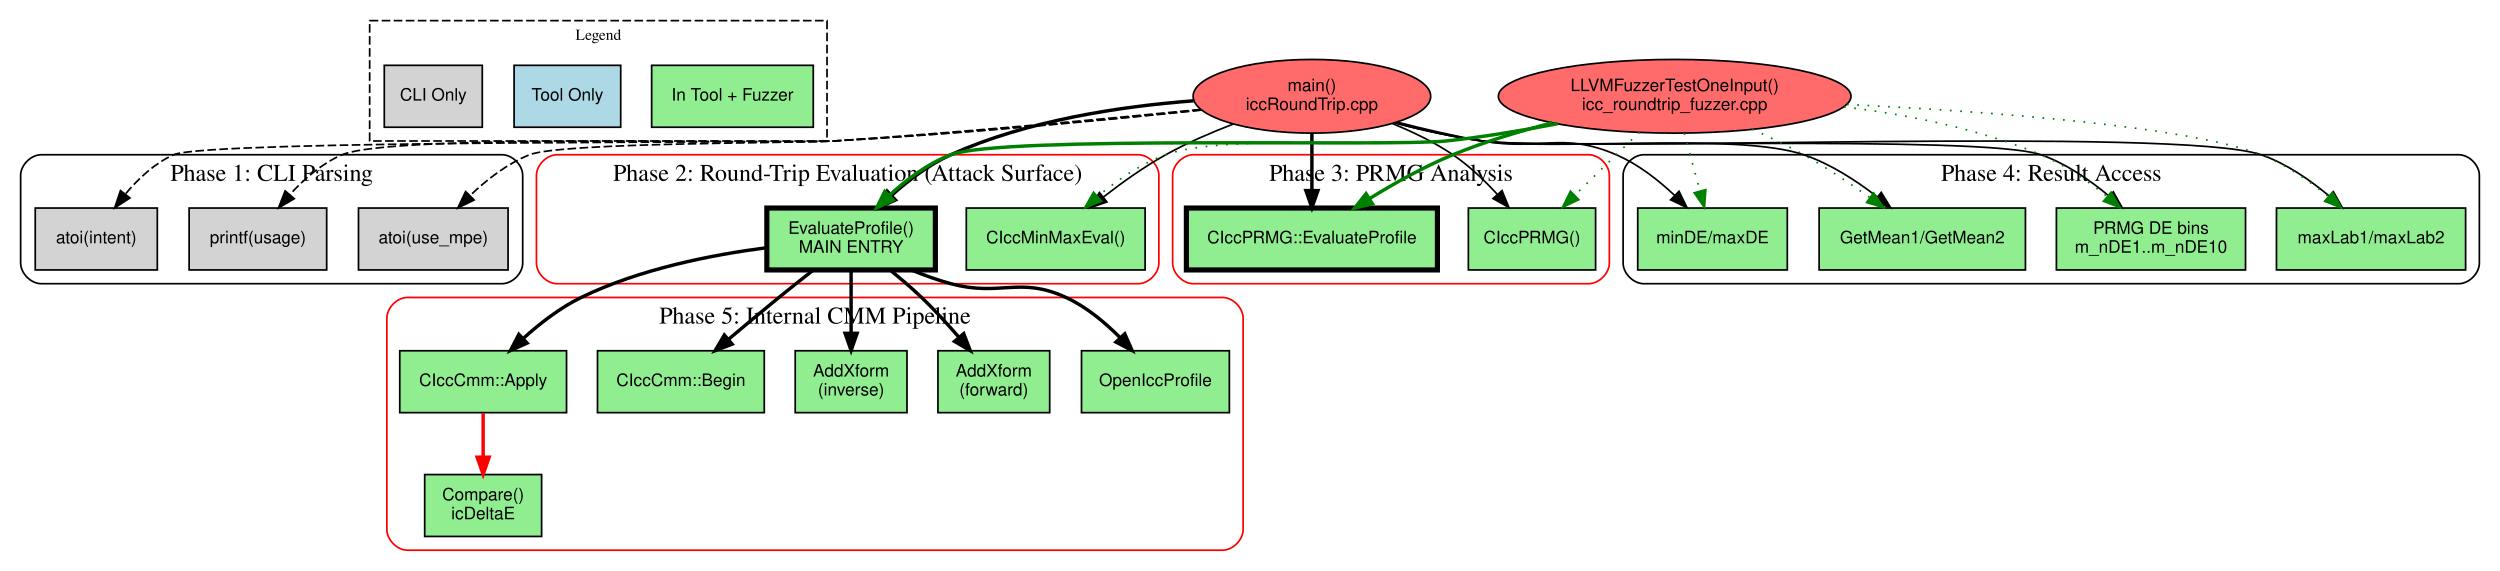
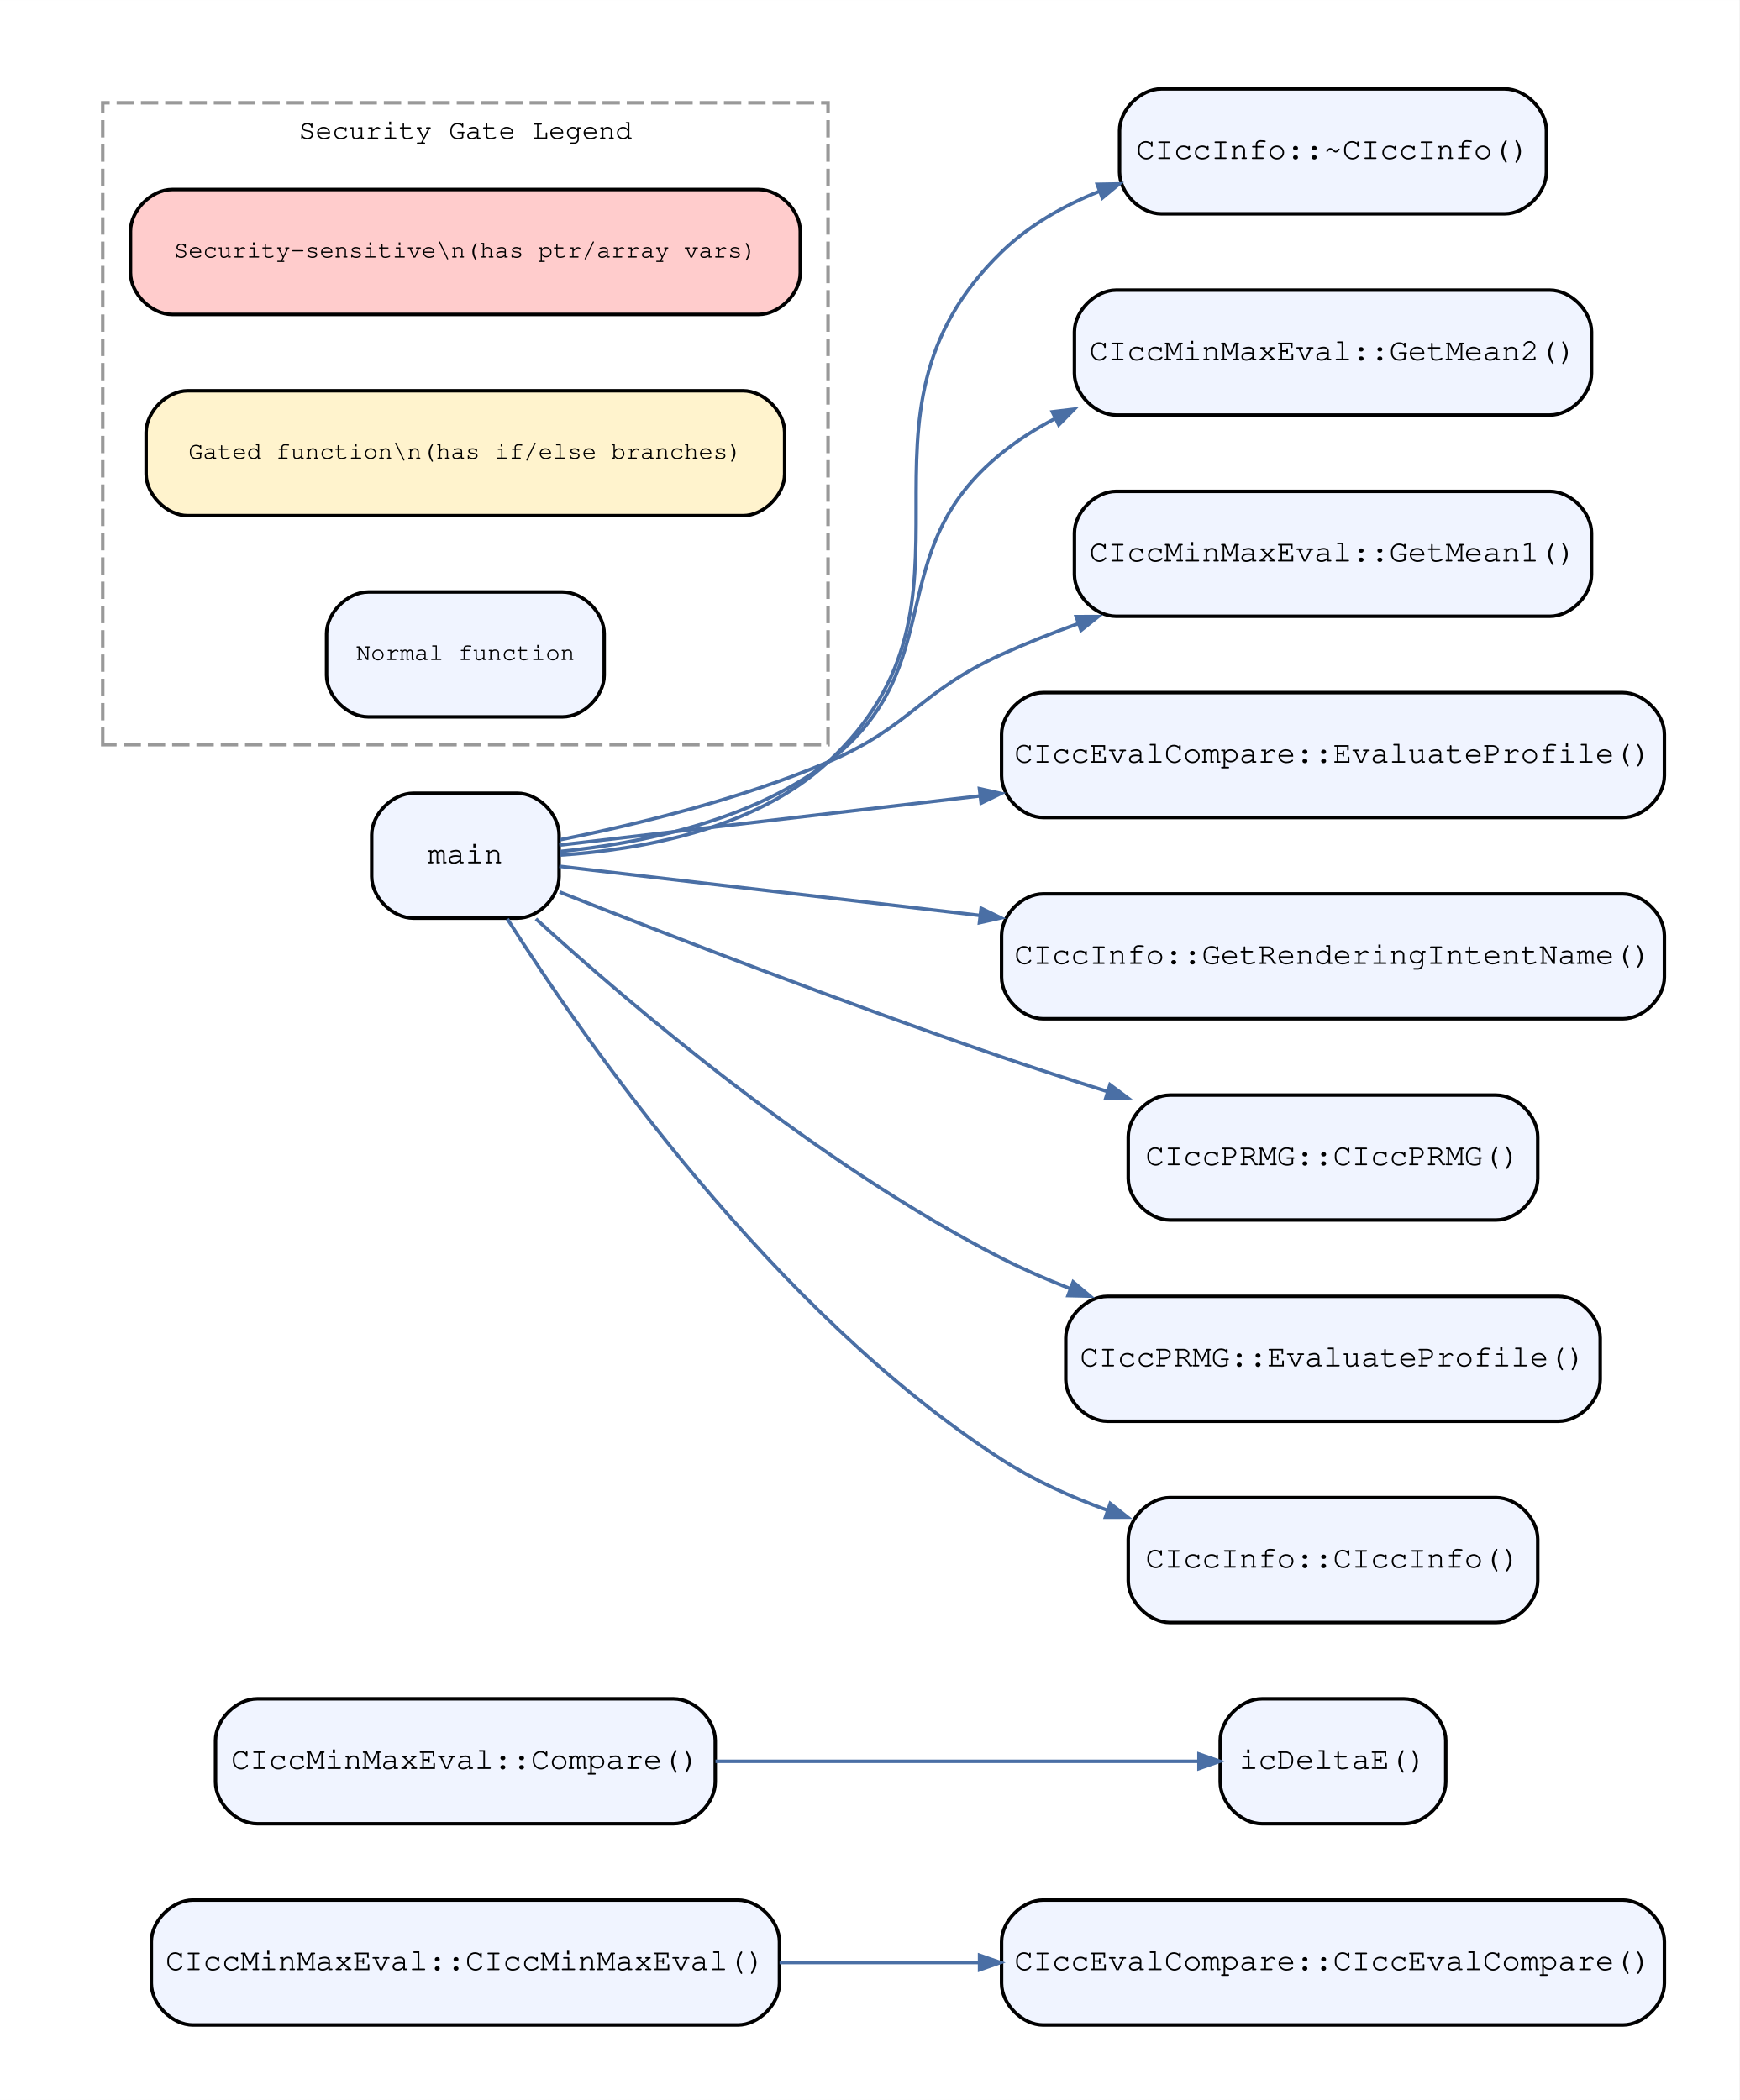
- <svg xmlns="http://www.w3.org/2000/svg" width="1454pt" height="332pt" viewBox="0.00 0.00 1454.00 332.00">
-   <g id="graph0" class="graph" transform="scale(1 1) rotate(0) translate(4 328)">
-     <polygon fill="white" stroke="transparent" points="-4,4 -4,-328 1450,-328 1450,4 -4,4" />
+ <svg xmlns="http://www.w3.org/2000/svg" width="501pt" height="605pt" viewBox="0.00 0.00 501.20 605.20">
+   <g id="graph0" class="graph" transform="scale(1 1) rotate(0) translate(21.6 583.6)">
+     <polygon fill="white" stroke="transparent" points="-21.6,21.6 -21.6,-583.6 479.6,-583.6 479.6,21.6 -21.6,21.6" />
    <g id="clust1" class="cluster">
-       <polygon fill="none" stroke="black" stroke-dasharray="5,2" points="211,-246 211,-316 477,-316 477,-246 211,-246" />
-       <text text-anchor="middle" x="344" y="-304.8" font-family="Times,serif" font-size="9.00">Legend</text>
-     </g>
-     <g id="clust2" class="cluster">
-       <path fill="none" stroke="black" d="M20,-163C20,-163 288,-163 288,-163 294,-163 300,-169 300,-175 300,-175 300,-226 300,-226 300,-232 294,-238 288,-238 288,-238 20,-238 20,-238 14,-238 8,-232 8,-226 8,-226 8,-175 8,-175 8,-169 14,-163 20,-163" />
-       <text text-anchor="middle" x="154" y="-222.8" font-family="Times,serif" font-size="14.00">Phase 1: CLI Parsing</text>
-     </g>
-     <g id="clust3" class="cluster">
-       <path fill="none" stroke="red" d="M320,-163C320,-163 658,-163 658,-163 664,-163 670,-169 670,-175 670,-175 670,-226 670,-226 670,-232 664,-238 658,-238 658,-238 320,-238 320,-238 314,-238 308,-232 308,-226 308,-226 308,-175 308,-175 308,-169 314,-163 320,-163" />
-       <text text-anchor="middle" x="489" y="-222.8" font-family="Times,serif" font-size="14.00">Phase 2: Round-Trip Evaluation (Attack Surface)</text>
-     </g>
-     <g id="clust4" class="cluster">
-       <path fill="none" stroke="red" d="M690,-163C690,-163 920,-163 920,-163 926,-163 932,-169 932,-175 932,-175 932,-226 932,-226 932,-232 926,-238 920,-238 920,-238 690,-238 690,-238 684,-238 678,-232 678,-226 678,-226 678,-175 678,-175 678,-169 684,-163 690,-163" />
-       <text text-anchor="middle" x="805" y="-222.8" font-family="Times,serif" font-size="14.00">Phase 3: PRMG Analysis</text>
-     </g>
-     <g id="clust5" class="cluster">
-       <path fill="none" stroke="black" d="M952,-163C952,-163 1426,-163 1426,-163 1432,-163 1438,-169 1438,-175 1438,-175 1438,-226 1438,-226 1438,-232 1432,-238 1426,-238 1426,-238 952,-238 952,-238 946,-238 940,-232 940,-226 940,-226 940,-175 940,-175 940,-169 946,-163 952,-163" />
-       <text text-anchor="middle" x="1189" y="-222.8" font-family="Times,serif" font-size="14.00">Phase 4: Result Access</text>
-     </g>
-     <g id="clust6" class="cluster">
-       <path fill="none" stroke="red" d="M233,-8C233,-8 707,-8 707,-8 713,-8 719,-14 719,-20 719,-20 719,-143 719,-143 719,-149 713,-155 707,-155 707,-155 233,-155 233,-155 227,-155 221,-149 221,-143 221,-143 221,-20 221,-20 221,-14 227,-8 233,-8" />
-       <text text-anchor="middle" x="470" y="-139.8" font-family="Times,serif" font-size="14.00">Phase 5: Internal CMM Pipeline</text>
+       <polygon fill="white" stroke="#999999" stroke-dasharray="5,2" points="8,-369 8,-554 217,-554 217,-369 8,-369" />
+       <text text-anchor="middle" x="112.5" y="-543.6" font-family="Courier,monospace" font-size="8.00">Security Gate Legend</text>
    </g>
    <g id="node1" class="node">
-       <polygon fill="#90ee90" stroke="black" points="469,-290 375,-290 375,-254 469,-254 469,-290" />
-       <text text-anchor="middle" x="422" y="-269.5" font-family="Helvetica,sans-Serif" font-size="10.00">In Tool + Fuzzer</text>
+       <path fill="#f0f4ff" stroke="black" d="M191,-36C191,-36 34,-36 34,-36 28,-36 22,-30 22,-24 22,-24 22,-12 22,-12 22,-6 28,0 34,0 34,0 191,0 191,0 197,0 203,-6 203,-12 203,-12 203,-24 203,-24 203,-30 197,-36 191,-36" />
+       <text text-anchor="middle" x="112.5" y="-15.8" font-family="Courier,monospace" font-size="9.00">CIccMinMaxEval::CIccMinMaxEval()</text>
    </g>
    <g id="node2" class="node">
-       <polygon fill="#add8e6" stroke="black" points="357,-290 295,-290 295,-254 357,-254 357,-290" />
-       <text text-anchor="middle" x="326" y="-269.5" font-family="Helvetica,sans-Serif" font-size="10.00">Tool Only</text>
+       <path fill="#f0f4ff" stroke="black" d="M446,-36C446,-36 279,-36 279,-36 273,-36 267,-30 267,-24 267,-24 267,-12 267,-12 267,-6 273,0 279,0 279,0 446,0 446,0 452,0 458,-6 458,-12 458,-12 458,-24 458,-24 458,-30 452,-36 446,-36" />
+       <text text-anchor="middle" x="362.5" y="-15.8" font-family="Courier,monospace" font-size="9.00">CIccEvalCompare::CIccEvalCompare()</text>
+     </g>
+     <g id="edge1" class="edge">
+       <path fill="none" stroke="#4a6fa5" d="M203.03,-18C221.61,-18 241.3,-18 260.26,-18" />
+       <polygon fill="#4a6fa5" stroke="#4a6fa5" points="260.66,-20.1 266.66,-18 260.66,-15.9 260.66,-20.1" />
    </g>
    <g id="node3" class="node">
-       <polygon fill="#d3d3d3" stroke="black" points="276.5,-290 219.5,-290 219.5,-254 276.5,-254 276.5,-290" />
-       <text text-anchor="middle" x="248" y="-269.5" font-family="Helvetica,sans-Serif" font-size="10.00">CLI Only</text>
+       <path fill="#f0f4ff" stroke="black" d="M172.5,-94C172.5,-94 52.5,-94 52.5,-94 46.5,-94 40.5,-88 40.5,-82 40.5,-82 40.5,-70 40.5,-70 40.5,-64 46.5,-58 52.5,-58 52.5,-58 172.5,-58 172.5,-58 178.5,-58 184.5,-64 184.5,-70 184.5,-70 184.5,-82 184.5,-82 184.5,-88 178.5,-94 172.5,-94" />
+       <text text-anchor="middle" x="112.5" y="-73.8" font-family="Courier,monospace" font-size="9.00">CIccMinMaxEval::Compare()</text>
    </g>
    <g id="node4" class="node">
-       <ellipse fill="#ff6b6b" stroke="black" cx="759" cy="-272" rx="69.09" ry="21.43" />
-       <text text-anchor="middle" x="759" y="-275" font-family="Helvetica,sans-Serif" font-size="10.00">main()</text>
-       <text text-anchor="middle" x="759" y="-264" font-family="Helvetica,sans-Serif" font-size="10.00">iccRoundTrip.cpp</text>
+       <path fill="#f0f4ff" stroke="black" d="M383,-94C383,-94 342,-94 342,-94 336,-94 330,-88 330,-82 330,-82 330,-70 330,-70 330,-64 336,-58 342,-58 342,-58 383,-58 383,-58 389,-58 395,-64 395,-70 395,-70 395,-82 395,-82 395,-88 389,-94 383,-94" />
+       <text text-anchor="middle" x="362.5" y="-73.8" font-family="Courier,monospace" font-size="9.00">icDeltaE()</text>
+     </g>
+     <g id="edge2" class="edge">
+       <path fill="none" stroke="#4a6fa5" d="M184.57,-76C229.89,-76 286.84,-76 323.69,-76" />
+       <polygon fill="#4a6fa5" stroke="#4a6fa5" points="323.88,-78.1 329.88,-76 323.88,-73.9 323.88,-78.1" />
+     </g>
+     <g id="node5" class="node">
+       <path fill="#f0f4ff" stroke="black" d="M127.5,-355C127.5,-355 97.5,-355 97.5,-355 91.5,-355 85.5,-349 85.5,-343 85.5,-343 85.5,-331 85.5,-331 85.5,-325 91.5,-319 97.5,-319 97.5,-319 127.5,-319 127.5,-319 133.5,-319 139.5,-325 139.5,-331 139.5,-331 139.5,-343 139.5,-343 139.5,-349 133.5,-355 127.5,-355" />
+       <text text-anchor="middle" x="112.5" y="-334.8" font-family="Courier,monospace" font-size="9.00">main</text>
    </g>
    <g id="node6" class="node">
-       <polygon fill="#d3d3d3" stroke="black" points="186,-207 106,-207 106,-171 186,-171 186,-207" />
-       <text text-anchor="middle" x="146" y="-186.5" font-family="Helvetica,sans-Serif" font-size="10.00">printf(usage)</text>
+       <path fill="#f0f4ff" stroke="black" d="M412,-558C412,-558 313,-558 313,-558 307,-558 301,-552 301,-546 301,-546 301,-534 301,-534 301,-528 307,-522 313,-522 313,-522 412,-522 412,-522 418,-522 424,-528 424,-534 424,-534 424,-546 424,-546 424,-552 418,-558 412,-558" />
+       <text text-anchor="middle" x="362.5" y="-537.8" font-family="Courier,monospace" font-size="9.00">CIccInfo::~CIccInfo()</text>
    </g>
-     <g id="edge1" class="edge">
-       <path fill="none" stroke="black" stroke-dasharray="5,2" d="M694.49,-264.06C638.19,-258.28 554.29,-250.32 481,-246 449.26,-244.13 224.26,-250.42 195,-238 183.3,-233.03 172.84,-223.86 164.62,-214.86" />
-       <polygon fill="black" stroke="black" points="167.15,-212.43 157.99,-207.1 161.82,-216.98 167.15,-212.43" />
+     <g id="edge3" class="edge">
+       <path fill="none" stroke="#4a6fa5" d="M139.72,-337.17C162.86,-338.71 196.06,-344.53 217,-364 267.54,-410.99 217.47,-462.94 267,-511 274.9,-518.66 284.77,-524.31 295.13,-528.46" />
+       <polygon fill="#4a6fa5" stroke="#4a6fa5" points="294.57,-530.5 300.92,-530.62 296.03,-526.56 294.57,-530.5" />
    </g>
    <g id="node7" class="node">
-       <polygon fill="#d3d3d3" stroke="black" points="87.5,-207 16.5,-207 16.5,-171 87.5,-171 87.5,-207" />
-       <text text-anchor="middle" x="52" y="-186.5" font-family="Helvetica,sans-Serif" font-size="10.00">atoi(intent)</text>
+       <path fill="#f0f4ff" stroke="black" d="M425,-500C425,-500 300,-500 300,-500 294,-500 288,-494 288,-488 288,-488 288,-476 288,-476 288,-470 294,-464 300,-464 300,-464 425,-464 425,-464 431,-464 437,-470 437,-476 437,-476 437,-488 437,-488 437,-494 431,-500 425,-500" />
+       <text text-anchor="middle" x="362.5" y="-479.8" font-family="Courier,monospace" font-size="9.00">CIccMinMaxEval::GetMean2()</text>
    </g>
-     <g id="edge2" class="edge">
-       <path fill="none" stroke="black" stroke-dasharray="5,2" d="M694.77,-263.96C638.48,-258.09 554.42,-250.06 481,-246 459.69,-244.82 116.49,-246.69 97,-238 85.98,-233.09 76.39,-224.05 68.93,-215.14" />
-       <polygon fill="black" stroke="black" points="71.59,-212.86 62.69,-207.1 66.06,-217.15 71.59,-212.86" />
+     <g id="edge4" class="edge">
+       <path fill="none" stroke="#4a6fa5" d="M139.8,-338.21C162.35,-340.47 194.65,-346.76 217,-364 252.92,-391.71 231.67,-424.53 267,-453 271.71,-456.8 276.91,-460.1 282.39,-462.97" />
+       <polygon fill="#4a6fa5" stroke="#4a6fa5" points="281.63,-464.93 287.94,-465.69 283.48,-461.16 281.63,-464.93" />
    </g>
    <g id="node8" class="node">
-       <polygon fill="#d3d3d3" stroke="black" points="291.5,-207 204.5,-207 204.5,-171 291.5,-171 291.5,-207" />
-       <text text-anchor="middle" x="248" y="-186.5" font-family="Helvetica,sans-Serif" font-size="10.00">atoi(use_mpe)</text>
+       <path fill="#f0f4ff" stroke="black" d="M425,-442C425,-442 300,-442 300,-442 294,-442 288,-436 288,-430 288,-430 288,-418 288,-418 288,-412 294,-406 300,-406 300,-406 425,-406 425,-406 431,-406 437,-412 437,-418 437,-418 437,-430 437,-430 437,-436 431,-442 425,-442" />
+       <text text-anchor="middle" x="362.5" y="-421.8" font-family="Courier,monospace" font-size="9.00">CIccMinMaxEval::GetMean1()</text>
    </g>
-     <g id="edge3" class="edge">
-       <path fill="none" stroke="black" stroke-dasharray="5,2" d="M694.19,-264.35C637.89,-258.77 554.13,-250.94 481,-246 461.36,-244.67 322.3,-245.25 304,-238 291.04,-232.87 278.97,-223.42 269.38,-214.25" />
-       <polygon fill="black" stroke="black" points="271.77,-211.69 262.25,-207.05 266.8,-216.62 271.77,-211.69" />
+     <g id="edge5" class="edge">
+       <path fill="none" stroke="#4a6fa5" d="M139.73,-341.58C161.09,-345.84 191.74,-353.17 217,-364 241.03,-374.3 243.19,-384.19 267,-395 274.03,-398.2 281.52,-401.16 289.07,-403.89" />
+       <polygon fill="#4a6fa5" stroke="#4a6fa5" points="288.5,-405.91 294.86,-405.92 289.9,-401.95 288.5,-405.91" />
    </g>
    <g id="node9" class="node">
-       <polygon fill="#90ee90" stroke="black" points="662,-207 558,-207 558,-171 662,-171 662,-207" />
-       <text text-anchor="middle" x="610" y="-186.5" font-family="Helvetica,sans-Serif" font-size="10.00">CIccMinMaxEval()</text>
+       <path fill="#f0f4ff" stroke="black" d="M446,-384C446,-384 279,-384 279,-384 273,-384 267,-378 267,-372 267,-372 267,-360 267,-360 267,-354 273,-348 279,-348 279,-348 446,-348 446,-348 452,-348 458,-354 458,-360 458,-360 458,-372 458,-372 458,-378 452,-384 446,-384" />
+       <text text-anchor="middle" x="362.5" y="-363.8" font-family="Courier,monospace" font-size="9.00">CIccEvalCompare::EvaluateProfile()</text>
    </g>
-     <g id="edge4" class="edge">
-       <path fill="none" stroke="black" d="M713.4,-255.92C700.34,-250.91 686.32,-244.84 674,-238 661.42,-231.01 648.54,-221.82 637.67,-213.35" />
-       <polygon fill="black" stroke="black" points="639.78,-210.56 629.78,-207.07 635.42,-216.04 639.78,-210.56" />
+     <g id="edge6" class="edge">
+       <path fill="none" stroke="#4a6fa5" d="M139.57,-340.05C168.37,-343.42 216.53,-349.05 260.64,-354.21" />
+       <polygon fill="#4a6fa5" stroke="#4a6fa5" points="260.63,-356.32 266.83,-354.93 261.12,-352.15 260.63,-356.32" />
    </g>
    <g id="node10" class="node">
-       <polygon fill="#90ee90" stroke="black" stroke-width="3" points="540,-207 442,-207 442,-171 540,-171 540,-207" />
-       <text text-anchor="middle" x="491" y="-192" font-family="Helvetica,sans-Serif" font-size="10.00">EvaluateProfile()</text>
-       <text text-anchor="middle" x="491" y="-181" font-family="Helvetica,sans-Serif" font-size="10.00">MAIN ENTRY</text>
+       <path fill="#f0f4ff" stroke="black" d="M446,-326C446,-326 279,-326 279,-326 273,-326 267,-320 267,-314 267,-314 267,-302 267,-302 267,-296 273,-290 279,-290 279,-290 446,-290 446,-290 452,-290 458,-296 458,-302 458,-302 458,-314 458,-314 458,-320 452,-326 446,-326" />
+       <text text-anchor="middle" x="362.5" y="-305.8" font-family="Courier,monospace" font-size="9.00">CIccInfo::GetRenderingIntentName()</text>
    </g>
-     <g id="edge5" class="edge">
-       <path fill="none" stroke="black" stroke-width="2" d="M690.18,-269.37C647.85,-266.17 593.41,-258.02 549,-238 536.4,-232.32 524.32,-223.14 514.47,-214.33" />
-       <polygon fill="black" stroke="black" stroke-width="2" points="516.77,-211.69 507.08,-207.41 511.99,-216.8 516.77,-211.69" />
+     <g id="edge7" class="edge">
+       <path fill="none" stroke="#4a6fa5" d="M139.57,-333.95C168.37,-330.58 216.53,-324.95 260.64,-319.79" />
+       <polygon fill="#4a6fa5" stroke="#4a6fa5" points="261.12,-321.85 266.83,-319.07 260.63,-317.68 261.12,-321.85" />
    </g>
    <g id="node11" class="node">
-       <polygon fill="#90ee90" stroke="black" points="924,-207 850,-207 850,-171 924,-171 924,-207" />
-       <text text-anchor="middle" x="887" y="-186.5" font-family="Helvetica,sans-Serif" font-size="10.00">CIccPRMG()</text>
+       <path fill="#f0f4ff" stroke="black" d="M409.5,-268C409.5,-268 315.5,-268 315.5,-268 309.5,-268 303.5,-262 303.5,-256 303.5,-256 303.5,-244 303.5,-244 303.5,-238 309.5,-232 315.5,-232 315.5,-232 409.5,-232 409.5,-232 415.5,-232 421.5,-238 421.5,-244 421.5,-244 421.5,-256 421.5,-256 421.5,-262 415.5,-268 409.5,-268" />
+       <text text-anchor="middle" x="362.5" y="-247.8" font-family="Courier,monospace" font-size="9.00">CIccPRMG::CIccPRMG()</text>
    </g>
-     <g id="edge6" class="edge">
-       <path fill="none" stroke="black" d="M805.85,-256.11C817.82,-251.26 830.32,-245.22 841,-238 850.42,-231.63 859.4,-223.05 866.89,-214.91" />
-       <polygon fill="black" stroke="black" points="869.59,-217.15 873.57,-207.33 864.33,-212.52 869.59,-217.15" />
+     <g id="edge8" class="edge">
+       <path fill="none" stroke="#4a6fa5" d="M139.66,-326.53C170.07,-314.51 221.85,-294.44 267,-279 276.77,-275.66 287.17,-272.28 297.37,-269.08" />
+       <polygon fill="#4a6fa5" stroke="#4a6fa5" points="298.24,-271.01 303.34,-267.21 296.99,-267 298.24,-271.01" />
    </g>
    <g id="node12" class="node">
-       <polygon fill="#90ee90" stroke="black" stroke-width="3" points="832,-207 686,-207 686,-171 832,-171 832,-207" />
-       <text text-anchor="middle" x="759" y="-186.5" font-family="Helvetica,sans-Serif" font-size="10.00">CIccPRMG::EvaluateProfile</text>
+       <path fill="#f0f4ff" stroke="black" d="M427.5,-210C427.5,-210 297.5,-210 297.5,-210 291.5,-210 285.5,-204 285.5,-198 285.5,-198 285.5,-186 285.5,-186 285.5,-180 291.5,-174 297.5,-174 297.5,-174 427.5,-174 427.5,-174 433.5,-174 439.5,-180 439.5,-186 439.5,-186 439.5,-198 439.5,-198 439.5,-204 433.5,-210 427.5,-210" />
+       <text text-anchor="middle" x="362.5" y="-189.8" font-family="Courier,monospace" font-size="9.00">CIccPRMG::EvaluateProfile()</text>
    </g>
-     <g id="edge7" class="edge">
-       <path fill="none" stroke="black" stroke-width="2" d="M759,-250.56C759,-240.51 759,-228.25 759,-217.4" />
-       <polygon fill="black" stroke="black" stroke-width="2" points="762.5,-217.15 759,-207.15 755.5,-217.15 762.5,-217.15" />
+     <g id="edge9" class="edge">
+       <path fill="none" stroke="#4a6fa5" d="M132.82,-318.79C160.53,-293.57 214.06,-248.06 267,-221 273.27,-217.8 279.95,-214.88 286.76,-212.23" />
+       <polygon fill="#4a6fa5" stroke="#4a6fa5" points="287.63,-214.15 292.5,-210.07 286.15,-210.22 287.63,-214.15" />
    </g>
    <g id="node13" class="node">
-       <polygon fill="#90ee90" stroke="black" points="1174,-207 1054,-207 1054,-171 1174,-171 1174,-207" />
-       <text text-anchor="middle" x="1114" y="-186.5" font-family="Helvetica,sans-Serif" font-size="10.00">GetMean1/GetMean2</text>
+       <path fill="#f0f4ff" stroke="black" d="M409.5,-152C409.5,-152 315.5,-152 315.5,-152 309.5,-152 303.5,-146 303.5,-140 303.5,-140 303.5,-128 303.5,-128 303.5,-122 309.5,-116 315.5,-116 315.5,-116 409.5,-116 409.5,-116 415.5,-116 421.5,-122 421.5,-128 421.5,-128 421.5,-140 421.5,-140 421.5,-146 415.5,-152 409.5,-152" />
+       <text text-anchor="middle" x="362.5" y="-131.8" font-family="Courier,monospace" font-size="9.00">CIccInfo::CIccInfo()</text>
    </g>
-     <g id="edge8" class="edge">
-       <path fill="none" stroke="black" d="M807.19,-256.73C823.22,-252.55 841.25,-248.45 858,-246 899.16,-239.99 1005.59,-251.29 1045,-238 1060.5,-232.77 1075.66,-222.91 1087.81,-213.49" />
-       <polygon fill="black" stroke="black" points="1090.13,-216.11 1095.7,-207.09 1085.72,-210.67 1090.13,-216.11" />
+     <g id="edge10" class="edge">
+       <path fill="none" stroke="#4a6fa5" d="M124.59,-318.78C147.04,-283.44 201.33,-205.36 267,-163 276.25,-157.04 286.79,-152.24 297.4,-148.4" />
+       <polygon fill="#4a6fa5" stroke="#4a6fa5" points="298.31,-150.31 303.3,-146.36 296.94,-146.34 298.31,-150.31" />
    </g>
    <g id="node14" class="node">
-       <polygon fill="#90ee90" stroke="black" points="1035.5,-207 948.5,-207 948.5,-171 1035.5,-171 1035.5,-207" />
-       <text text-anchor="middle" x="992" y="-186.5" font-family="Helvetica,sans-Serif" font-size="10.00">minDE/maxDE</text>
-     </g>
-     <g id="edge9" class="edge">
-       <path fill="none" stroke="black" d="M808.3,-257.05C824.07,-252.99 841.68,-248.88 858,-246 892.32,-239.94 903.98,-251.74 936,-238 948.63,-232.58 960.51,-223.27 970.05,-214.28" />
-       <polygon fill="black" stroke="black" points="972.53,-216.75 977.17,-207.23 967.6,-211.78 972.53,-216.75" />
+       <path fill="#ffcccc" stroke="black" d="M197,-529C197,-529 28,-529 28,-529 22,-529 16,-523 16,-517 16,-517 16,-505 16,-505 16,-499 22,-493 28,-493 28,-493 197,-493 197,-493 203,-493 209,-499 209,-505 209,-505 209,-517 209,-517 209,-523 203,-529 197,-529" />
+       <text text-anchor="middle" x="112.5" y="-509.4" font-family="Courier,monospace" font-size="7.00">Security-sensitive\n(has ptr/array vars)</text>
    </g>
    <g id="node15" class="node">
-       <polygon fill="#90ee90" stroke="black" points="1430,-207 1320,-207 1320,-171 1430,-171 1430,-207" />
-       <text text-anchor="middle" x="1375" y="-186.5" font-family="Helvetica,sans-Serif" font-size="10.00">maxLab1/maxLab2</text>
-     </g>
-     <g id="edge10" class="edge">
-       <path fill="none" stroke="black" d="M806.91,-256.54C822.99,-252.33 841.13,-248.25 858,-246 907.9,-239.35 1263.38,-254.34 1311,-238 1325.59,-232.99 1339.56,-223.3 1350.71,-213.93" />
-       <polygon fill="black" stroke="black" points="1353.12,-216.47 1358.3,-207.23 1348.48,-211.22 1353.12,-216.47" />
+       <path fill="#fff3cd" stroke="black" d="M192.5,-471C192.5,-471 32.5,-471 32.5,-471 26.5,-471 20.5,-465 20.5,-459 20.5,-459 20.5,-447 20.5,-447 20.5,-441 26.5,-435 32.5,-435 32.5,-435 192.5,-435 192.5,-435 198.5,-435 204.5,-441 204.5,-447 204.5,-447 204.5,-459 204.5,-459 204.5,-465 198.5,-471 192.5,-471" />
+       <text text-anchor="middle" x="112.5" y="-451.4" font-family="Courier,monospace" font-size="7.00">Gated function\n(has if/else branches)</text>
    </g>
    <g id="node16" class="node">
-       <polygon fill="#90ee90" stroke="black" points="1302,-207 1192,-207 1192,-171 1302,-171 1302,-207" />
-       <text text-anchor="middle" x="1247" y="-192" font-family="Helvetica,sans-Serif" font-size="10.00">PRMG DE bins</text>
-       <text text-anchor="middle" x="1247" y="-181" font-family="Helvetica,sans-Serif" font-size="10.00">m_nDE1..m_nDE10</text>
-     </g>
-     <g id="edge11" class="edge">
-       <path fill="none" stroke="black" d="M806.92,-256.61C823,-252.4 841.14,-248.31 858,-246 893.79,-241.1 1148.87,-249.84 1183,-238 1197.57,-232.94 1211.54,-223.24 1222.69,-213.88" />
-       <polygon fill="black" stroke="black" points="1225.1,-216.43 1230.28,-207.19 1220.47,-211.17 1225.1,-216.43" />
-     </g>
-     <g id="node5" class="node">
-       <ellipse fill="#ff6b6b" stroke="black" cx="970" cy="-272" rx="102.56" ry="21.43" />
-       <text text-anchor="middle" x="970" y="-275" font-family="Helvetica,sans-Serif" font-size="10.00">LLVMFuzzerTestOneInput()</text>
-       <text text-anchor="middle" x="970" y="-264" font-family="Helvetica,sans-Serif" font-size="10.00">icc_roundtrip_fuzzer.cpp</text>
-     </g>
-     <g id="edge12" class="edge">
-       <path fill="none" stroke="green" stroke-dasharray="1,5" d="M901.25,-256.22C880.67,-252.3 858,-248.48 837,-246 800.98,-241.75 708.11,-250.31 674,-238 659.49,-232.77 645.53,-223.04 634.37,-213.71" />
-       <polygon fill="green" stroke="green" points="636.59,-211 626.77,-207.05 631.98,-216.27 636.59,-211" />
-     </g>
-     <g id="edge13" class="edge">
-       <path fill="none" stroke="green" stroke-width="2" d="M901.96,-256.07C881.21,-252.1 858.26,-248.28 837,-246 805.17,-242.59 578.97,-249.26 549,-238 535.68,-232.99 523.19,-223.56 513.25,-214.37" />
-       <polygon fill="green" stroke="green" stroke-width="2" points="515.45,-211.63 505.85,-207.15 510.56,-216.64 515.45,-211.63" />
-     </g>
-     <g id="edge14" class="edge">
-       <path fill="none" stroke="green" stroke-dasharray="1,5" d="M949.49,-251.12C945.04,-246.8 940.36,-242.25 936,-238 928.2,-230.39 919.71,-222.09 912.03,-214.56" />
-       <polygon fill="green" stroke="green" points="914.26,-211.85 904.67,-207.35 909.36,-216.85 914.26,-211.85" />
-     </g>
-     <g id="edge15" class="edge">
-       <path fill="none" stroke="green" stroke-width="2" d="M898.88,-256.58C879.74,-251.69 859.28,-245.51 841,-238 824.32,-231.14 806.94,-221.39 792.49,-212.47" />
-       <polygon fill="green" stroke="green" stroke-width="2" points="794.23,-209.43 783.9,-207.05 790.49,-215.35 794.23,-209.43" />
-     </g>
-     <g id="edge16" class="edge">
-       <path fill="none" stroke="green" stroke-dasharray="1,5" d="M1015.11,-252.84C1025.13,-248.35 1035.57,-243.29 1045,-238 1058.11,-230.65 1071.84,-221.44 1083.57,-213.06" />
-       <polygon fill="green" stroke="green" points="1085.68,-215.85 1091.72,-207.15 1081.57,-210.19 1085.68,-215.85" />
-     </g>
-     <g id="edge17" class="edge">
-       <path fill="none" stroke="green" stroke-dasharray="1,5" d="M975.55,-250.56C978.31,-240.4 981.68,-227.99 984.65,-217.06" />
-       <polygon fill="green" stroke="green" points="988.1,-217.71 987.34,-207.15 981.34,-215.88 988.1,-217.71" />
-     </g>
-     <g id="edge18" class="edge">
-       <path fill="none" stroke="green" stroke-dasharray="1,5" d="M1070.17,-267.28C1154.69,-263.06 1268.51,-254.48 1311,-238 1325.28,-232.46 1339.12,-222.79 1350.27,-213.58" />
-       <polygon fill="green" stroke="green" points="1352.59,-216.2 1357.87,-207.01 1348.01,-210.9 1352.59,-216.2" />
-     </g>
-     <g id="edge19" class="edge">
-       <path fill="none" stroke="green" stroke-dasharray="1,5" d="M1068.44,-265.86C1105.46,-261.34 1147.22,-253.07 1183,-238 1196.77,-232.2 1210.27,-222.8 1221.29,-213.85" />
-       <polygon fill="green" stroke="green" points="1223.83,-216.29 1229.2,-207.16 1219.31,-210.94 1223.83,-216.29" />
-     </g>
-     <g id="node17" class="node">
-       <polygon fill="#90ee90" stroke="black" points="711,-124 625,-124 625,-88 711,-88 711,-124" />
-       <text text-anchor="middle" x="668" y="-103.5" font-family="Helvetica,sans-Serif" font-size="10.00">OpenIccProfile</text>
-     </g>
-     <g id="edge20" class="edge">
-       <path fill="none" stroke="black" stroke-width="2" d="M526.31,-170.87C533.67,-167.85 541.48,-165.02 549,-163 577.96,-155.21 588.77,-167.56 616,-155 627.85,-149.53 638.83,-140.34 647.61,-131.45" />
-       <polygon fill="black" stroke="black" stroke-width="2" points="650.16,-133.84 654.44,-124.14 645.05,-129.05 650.16,-133.84" />
-     </g>
-     <g id="node18" class="node">
-       <polygon fill="#90ee90" stroke="black" points="606.5,-124 541.5,-124 541.5,-88 606.5,-88 606.5,-124" />
-       <text text-anchor="middle" x="574" y="-109" font-family="Helvetica,sans-Serif" font-size="10.00">AddXform</text>
-       <text text-anchor="middle" x="574" y="-98" font-family="Helvetica,sans-Serif" font-size="10.00">(forward)</text>
-     </g>
-     <g id="edge21" class="edge">
-       <path fill="none" stroke="black" stroke-width="2" d="M513.73,-170.87C519.84,-165.95 526.33,-160.44 532,-155 539.39,-147.91 546.93,-139.67 553.54,-132.04" />
-       <polygon fill="black" stroke="black" stroke-width="2" points="556.49,-133.98 560.3,-124.09 551.15,-129.44 556.49,-133.98" />
-     </g>
-     <g id="node19" class="node">
-       <polygon fill="#90ee90" stroke="black" points="523.5,-124 458.5,-124 458.5,-88 523.5,-88 523.5,-124" />
-       <text text-anchor="middle" x="491" y="-109" font-family="Helvetica,sans-Serif" font-size="10.00">AddXform</text>
-       <text text-anchor="middle" x="491" y="-98" font-family="Helvetica,sans-Serif" font-size="10.00">(inverse)</text>
-     </g>
-     <g id="edge22" class="edge">
-       <path fill="none" stroke="black" stroke-width="2" d="M491,-170.82C491,-160.19 491,-146.31 491,-134.2" />
-       <polygon fill="black" stroke="black" stroke-width="2" points="494.5,-134.15 491,-124.15 487.5,-134.15 494.5,-134.15" />
-     </g>
-     <g id="node20" class="node">
-       <polygon fill="#90ee90" stroke="black" points="440.5,-124 343.5,-124 343.5,-88 440.5,-88 440.5,-124" />
-       <text text-anchor="middle" x="392" y="-103.5" font-family="Helvetica,sans-Serif" font-size="10.00">CIccCmm::Begin</text>
-     </g>
-     <g id="edge23" class="edge">
-       <path fill="none" stroke="black" stroke-width="2" d="M468.66,-170.67C462.27,-165.66 455.33,-160.15 449,-155 439.38,-147.17 428.96,-138.47 419.7,-130.65" />
-       <polygon fill="black" stroke="black" stroke-width="2" points="421.8,-127.84 411.91,-124.05 417.28,-133.18 421.8,-127.84" />
-     </g>
-     <g id="node21" class="node">
-       <polygon fill="#90ee90" stroke="black" points="325.5,-124 228.5,-124 228.5,-88 325.5,-88 325.5,-124" />
-       <text text-anchor="middle" x="277" y="-103.5" font-family="Helvetica,sans-Serif" font-size="10.00">CIccCmm::Apply</text>
-     </g>
-     <g id="edge24" class="edge">
-       <path fill="none" stroke="black" stroke-width="2" d="M441.94,-183.94C409.92,-179.81 367.92,-171.54 334,-155 321.7,-149.01 309.84,-139.78 300.15,-131" />
-       <polygon fill="black" stroke="black" stroke-width="2" points="302.55,-128.46 292.88,-124.14 297.75,-133.55 302.55,-128.46" />
-     </g>
-     <g id="node22" class="node">
-       <polygon fill="#90ee90" stroke="black" points="311,-52 243,-52 243,-16 311,-16 311,-52" />
-       <text text-anchor="middle" x="277" y="-37" font-family="Helvetica,sans-Serif" font-size="10.00">Compare()</text>
-       <text text-anchor="middle" x="277" y="-26" font-family="Helvetica,sans-Serif" font-size="10.00">icDeltaE</text>
-     </g>
-     <g id="edge25" class="edge">
-       <path fill="none" stroke="red" stroke-width="2" d="M277,-87.7C277,-79.98 277,-70.71 277,-62.11" />
-       <polygon fill="red" stroke="red" stroke-width="2" points="280.5,-62.1 277,-52.1 273.5,-62.1 280.5,-62.1" />
+       <path fill="#f0f4ff" stroke="black" d="M140.5,-413C140.5,-413 84.5,-413 84.5,-413 78.5,-413 72.5,-407 72.5,-401 72.5,-401 72.5,-389 72.5,-389 72.5,-383 78.5,-377 84.5,-377 84.5,-377 140.5,-377 140.5,-377 146.5,-377 152.5,-383 152.5,-389 152.5,-389 152.5,-401 152.5,-401 152.5,-407 146.5,-413 140.5,-413" />
+       <text text-anchor="middle" x="112.5" y="-393.4" font-family="Courier,monospace" font-size="7.00">Normal function</text>
    </g>
  </g>
</svg>
